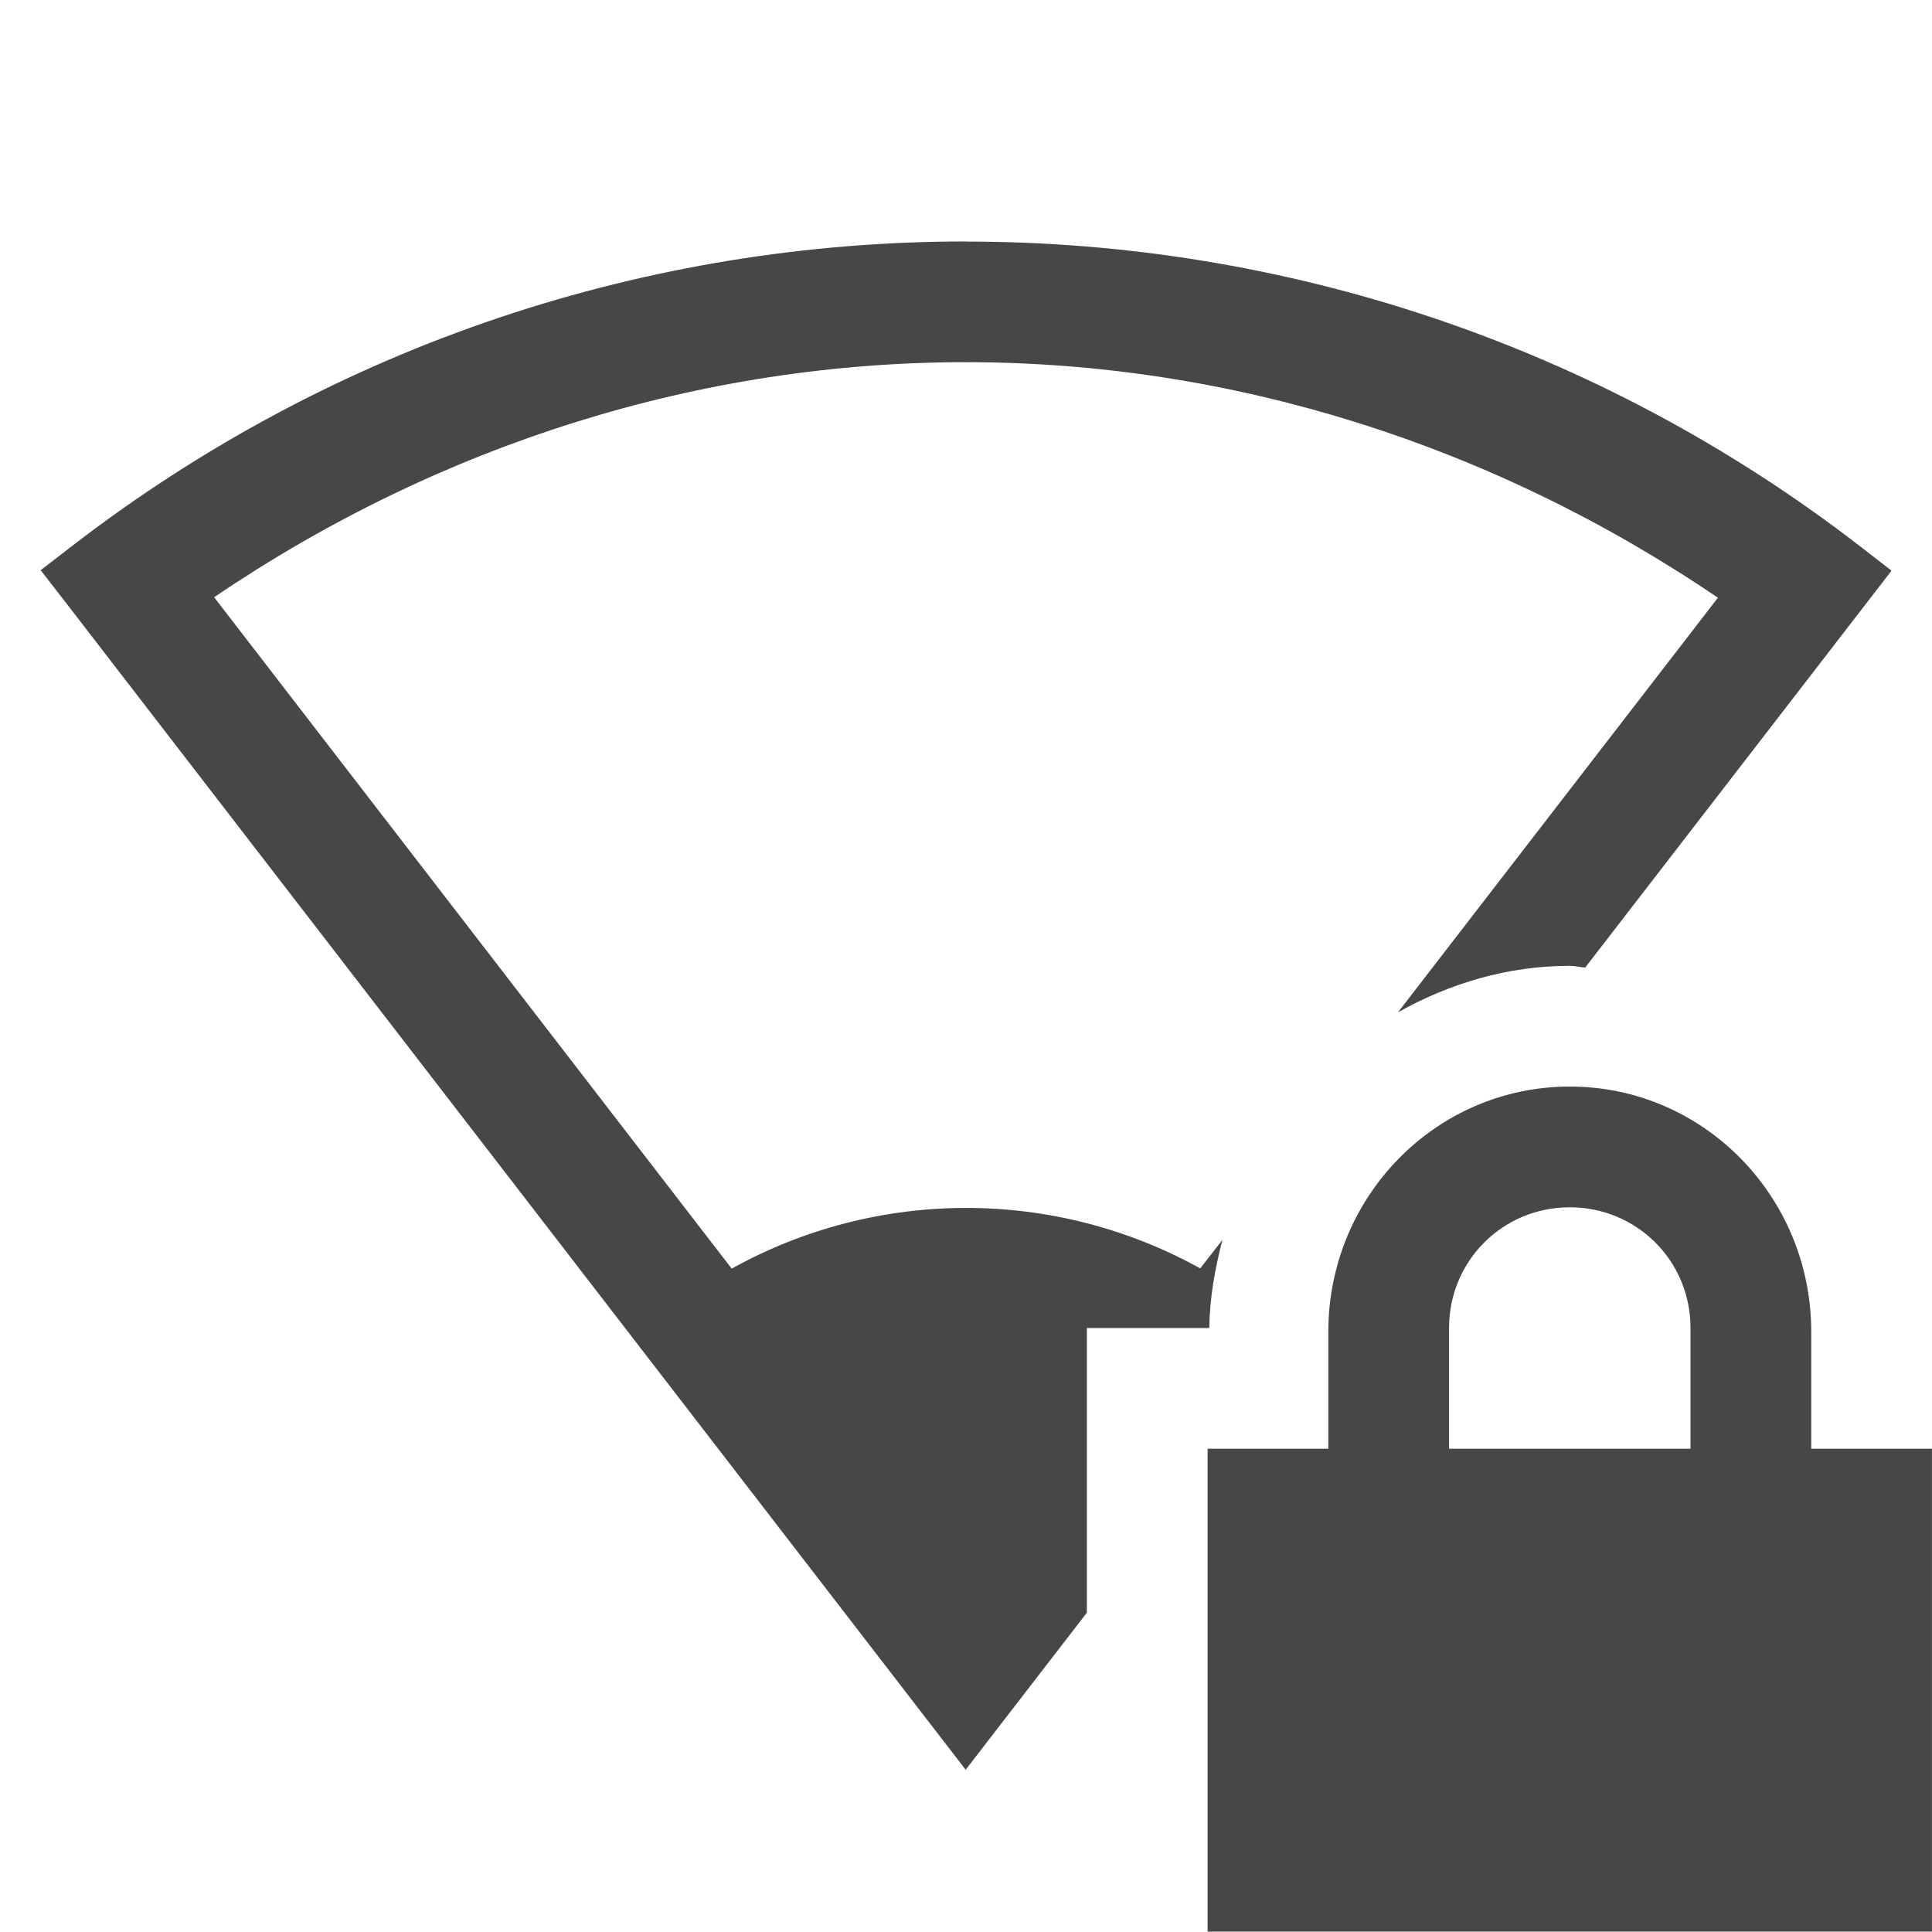
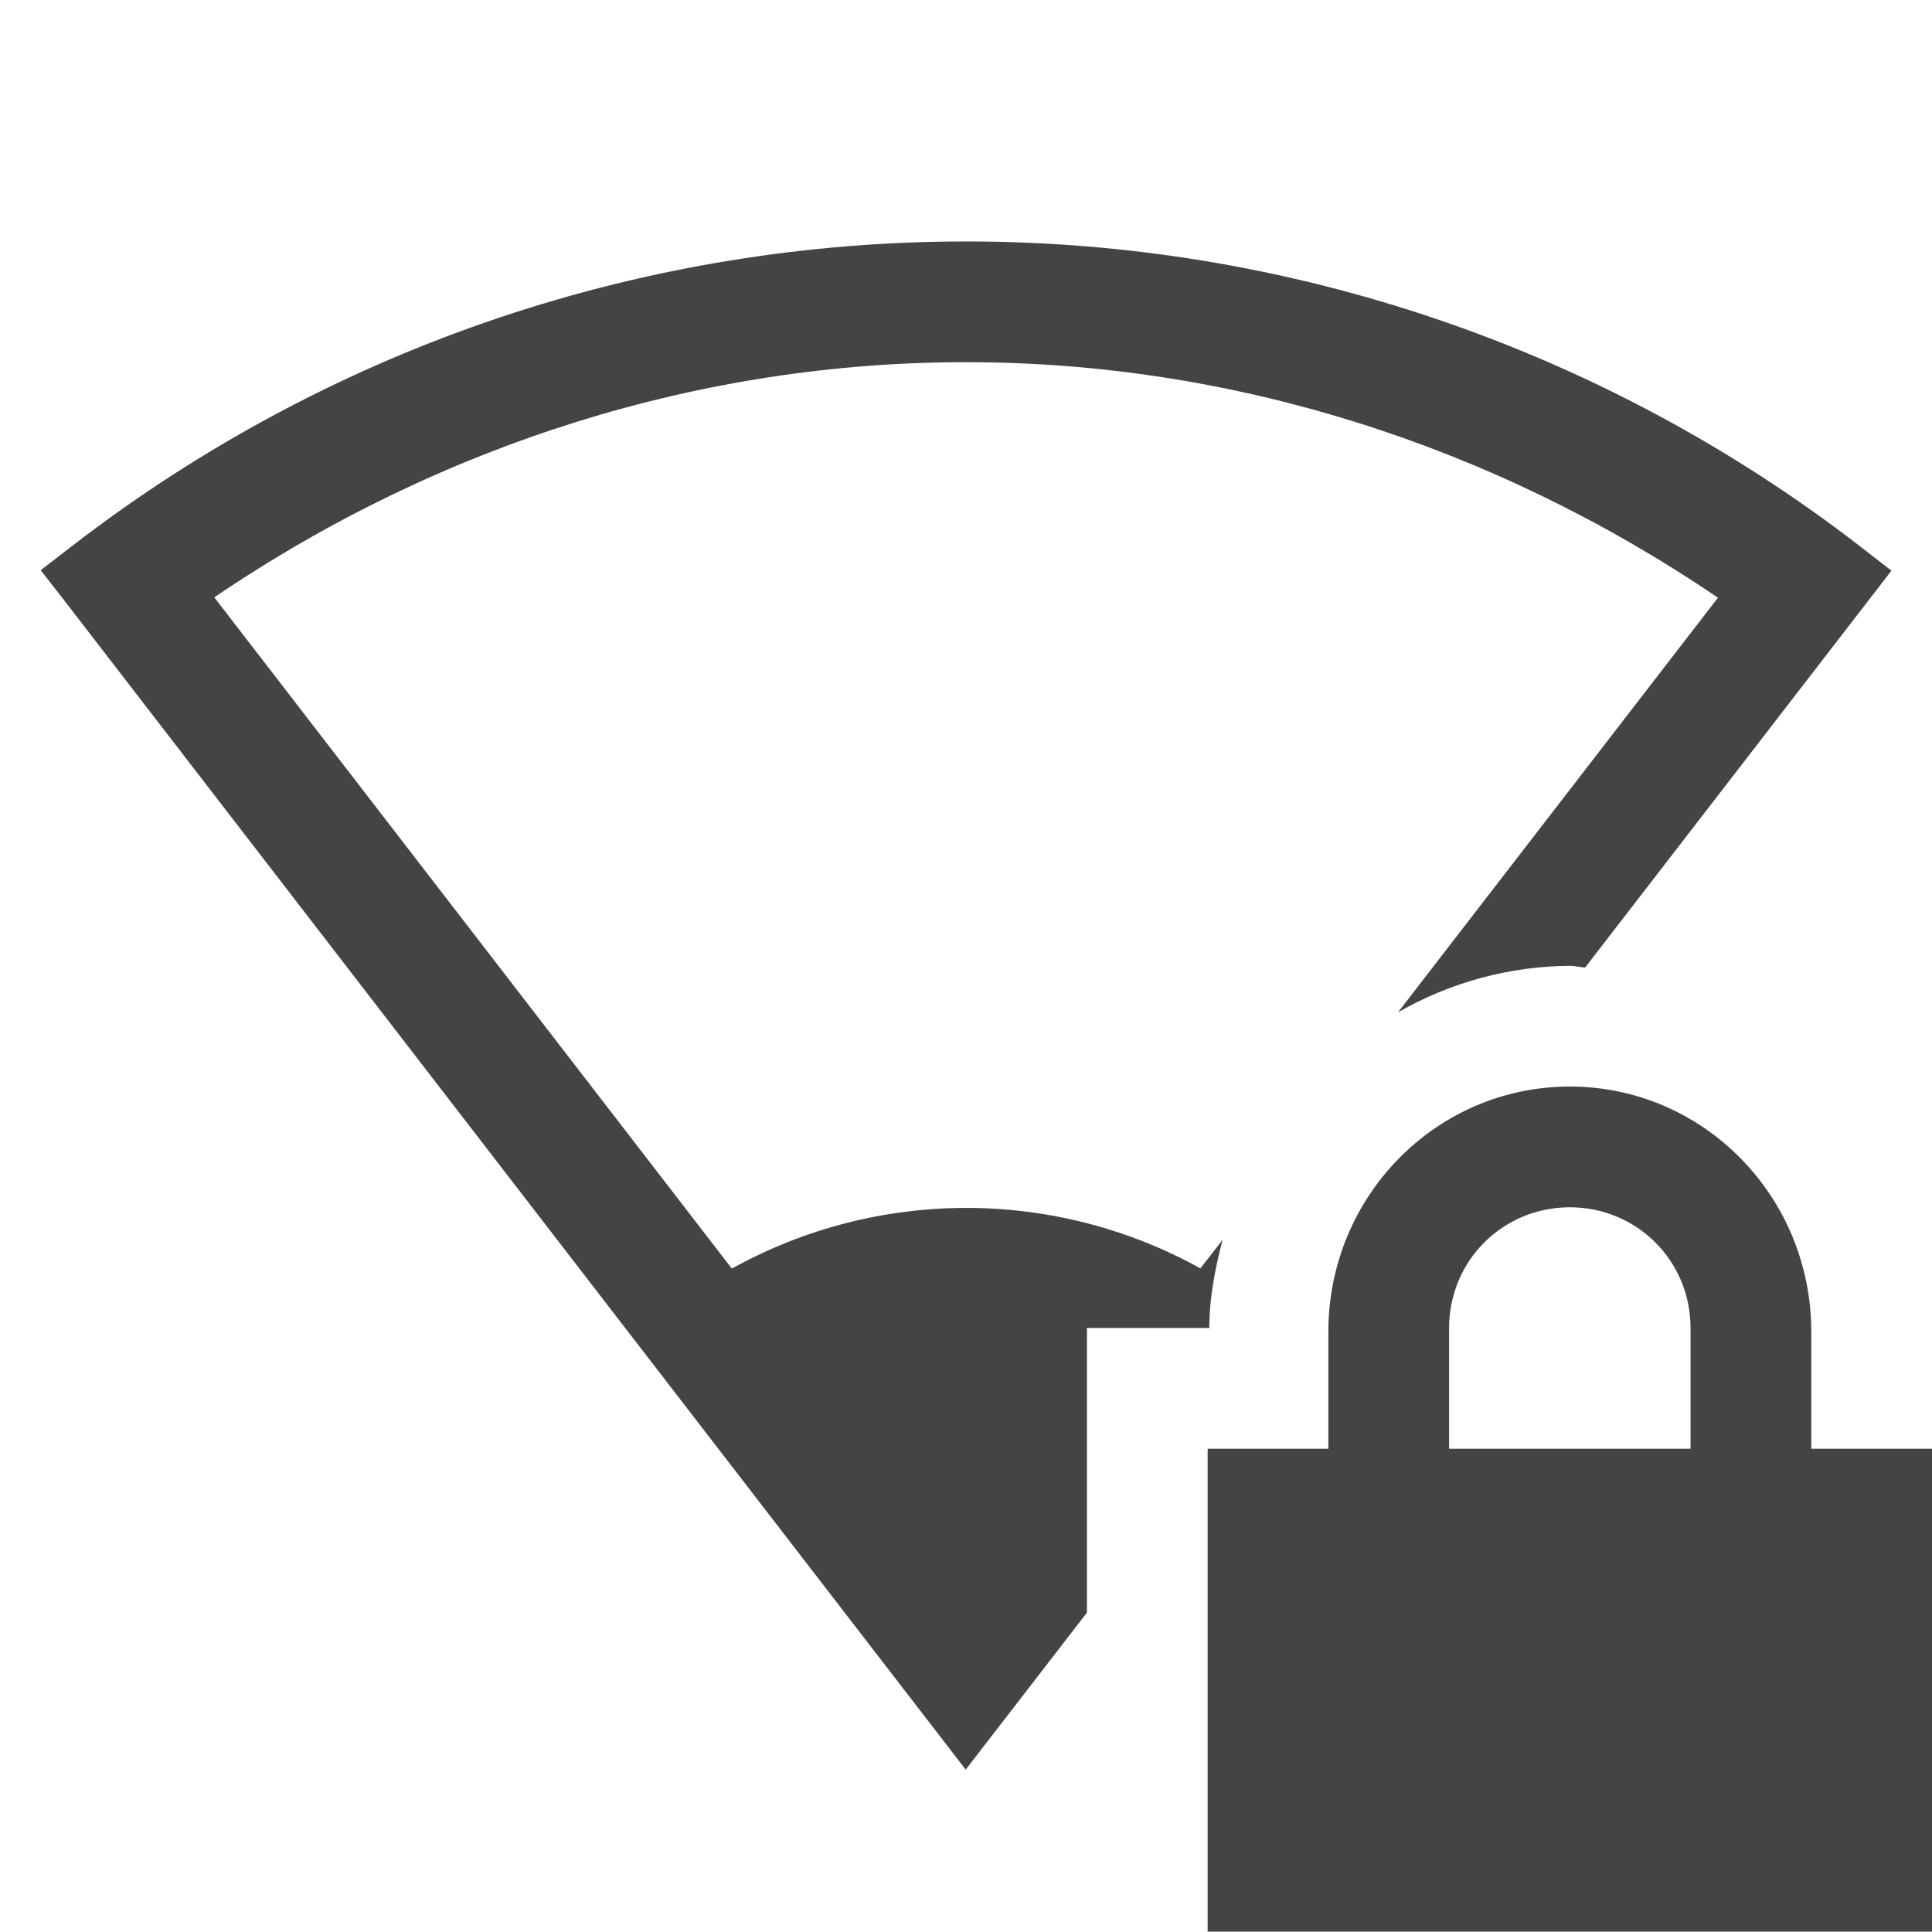
- <svg xmlns="http://www.w3.org/2000/svg" xmlns:ns1="http://www.openswatchbook.org/uri/2009/osb" width="16.003" height="16" version="1.1">
-   <defs>
-     <linearGradient id="linearGradient5606" ns1:paint="solid">
-       <stop id="stop5608" offset="0" style="stop-color:#000000" />
-     </linearGradient>
-     <linearGradient id="linearGradient4526" ns1:paint="solid">
-       <stop id="stop4528" offset="0" style="stop-color:#ffffff" />
-     </linearGradient>
-   </defs>
-   <g id="layer9" label="status" transform="translate(-812.9973,287.0001)">
-     <path d="m 821,-285 c -2.61,-6.3e-4 -5.22,0.838 -7.4,2.518 l -0.266,0.205 0.205,0.264 7.457,9.672 1.004,-1.301 V -276 h 1.014 c 0.003,-0.253 0.048,-0.495 0.109,-0.73 l -0.184,0.236 a 4.002,4 0 0 0 -3.881,0.002 l -4.287,-5.561 c 1.883,-1.278 4.047,-1.948 6.229,-1.947 2.181,5.3e-4 4.344,0.672 6.227,1.951 l -2.65,3.434 c 0.424,-0.238 0.905,-0.385 1.424,-0.385 0.043,0 0.084,0.012 0.127,0.014 l 2.537,-3.287 -0.264,-0.205 c -2.179,-1.681 -4.79,-2.521 -7.4,-2.521 z m 5,7 c -1.108,0 -2,0.911 -2,2.031 V -275 h -1 v 4 h 6 v -4 h -1 v -0.969 c 0,-1.12 -0.892,-2.031 -2,-2.031 z m 0,1 c 0.554,0 1,0.442 1,1 v 1 h -2 v -1 c 0,-0.558 0.446,-1 1,-1 z" style="fill:#474747" />
+ <svg xmlns="http://www.w3.org/2000/svg" width="16.003" height="16">
+   <g color="#000" transform="translate(-1033 247)">
+     <path fill="#444" d="M1041.003-245c-2.61 0-5.22.838-7.4 2.518l-.266.205.205.263 7.457 9.672 1.004-1.3V-236h1.014c0-.253.048-.495.11-.73l-.184.236a4.002 4 0 0 0-3.881.002l-4.287-5.56c1.883-1.279 4.047-1.949 6.228-1.948 2.181 0 4.344.672 6.227 1.951l-2.65 3.434a2.898 2.898 0 0 1 1.423-.385c.043 0 .084.012.127.014l2.537-3.287-.264-.205a12.105 12.105 0 0 0-7.4-2.522zm5 7c-1.108 0-2 .91-2 2.031v.969h-1v4h6v-4h-1v-.969c0-1.12-.892-2.031-2-2.031zm0 1c.554 0 1 .442 1 1v1h-2v-1c0-.558.446-1 1-1z" font-family="sans-serif" font-weight="400" overflow="visible" />
  </g>
</svg>
